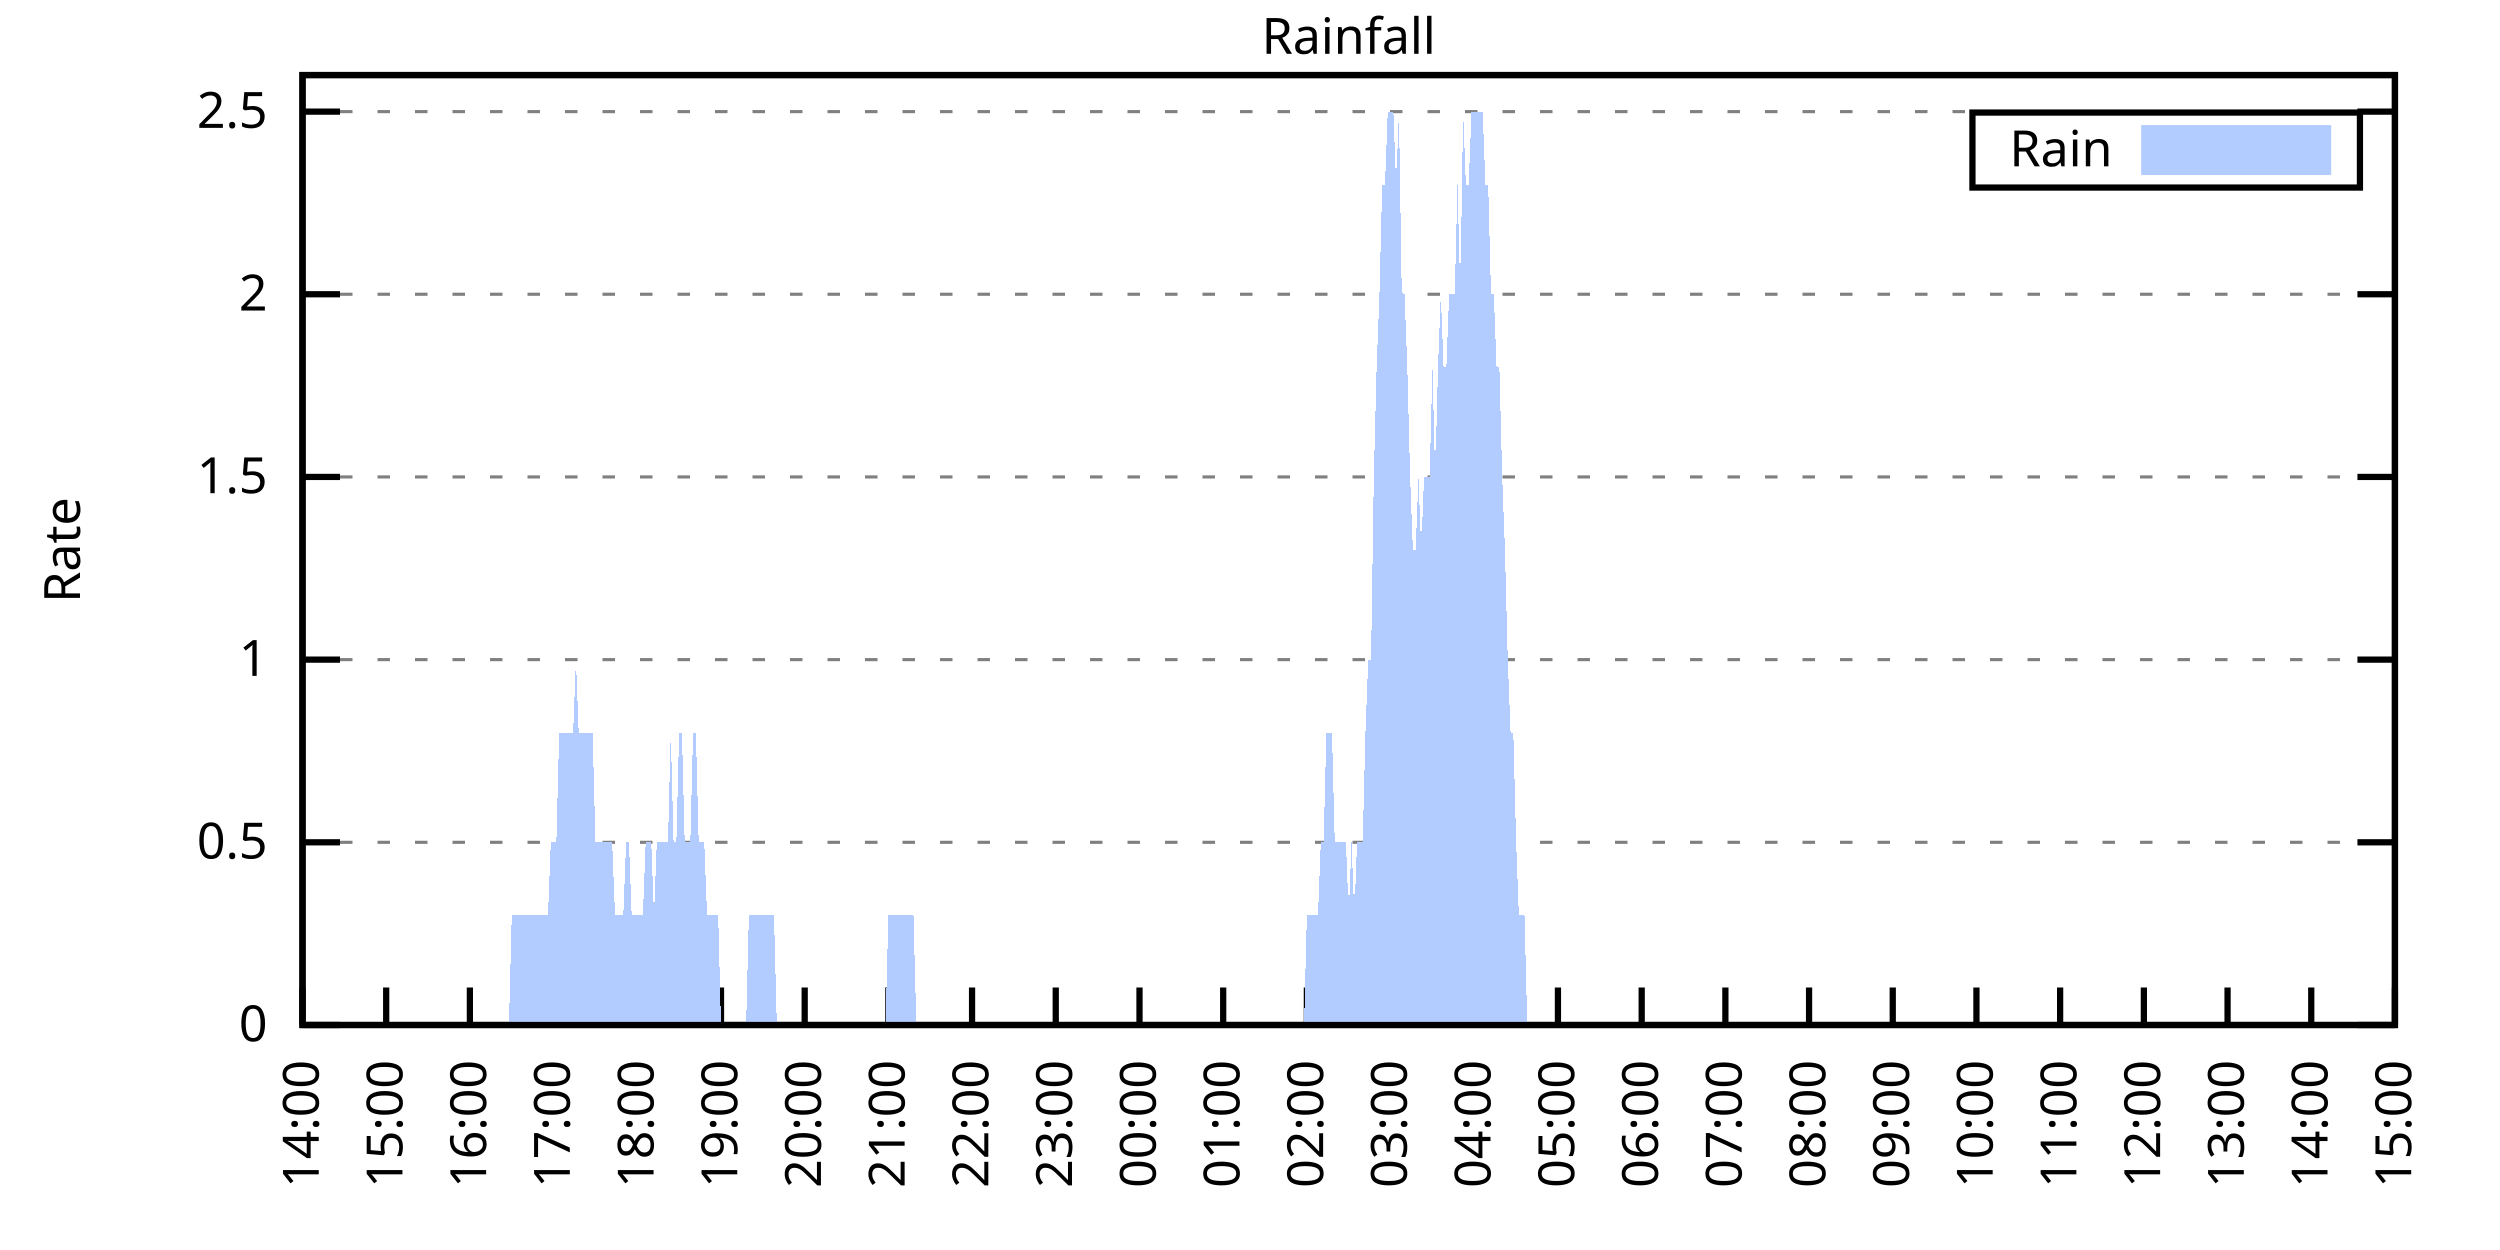
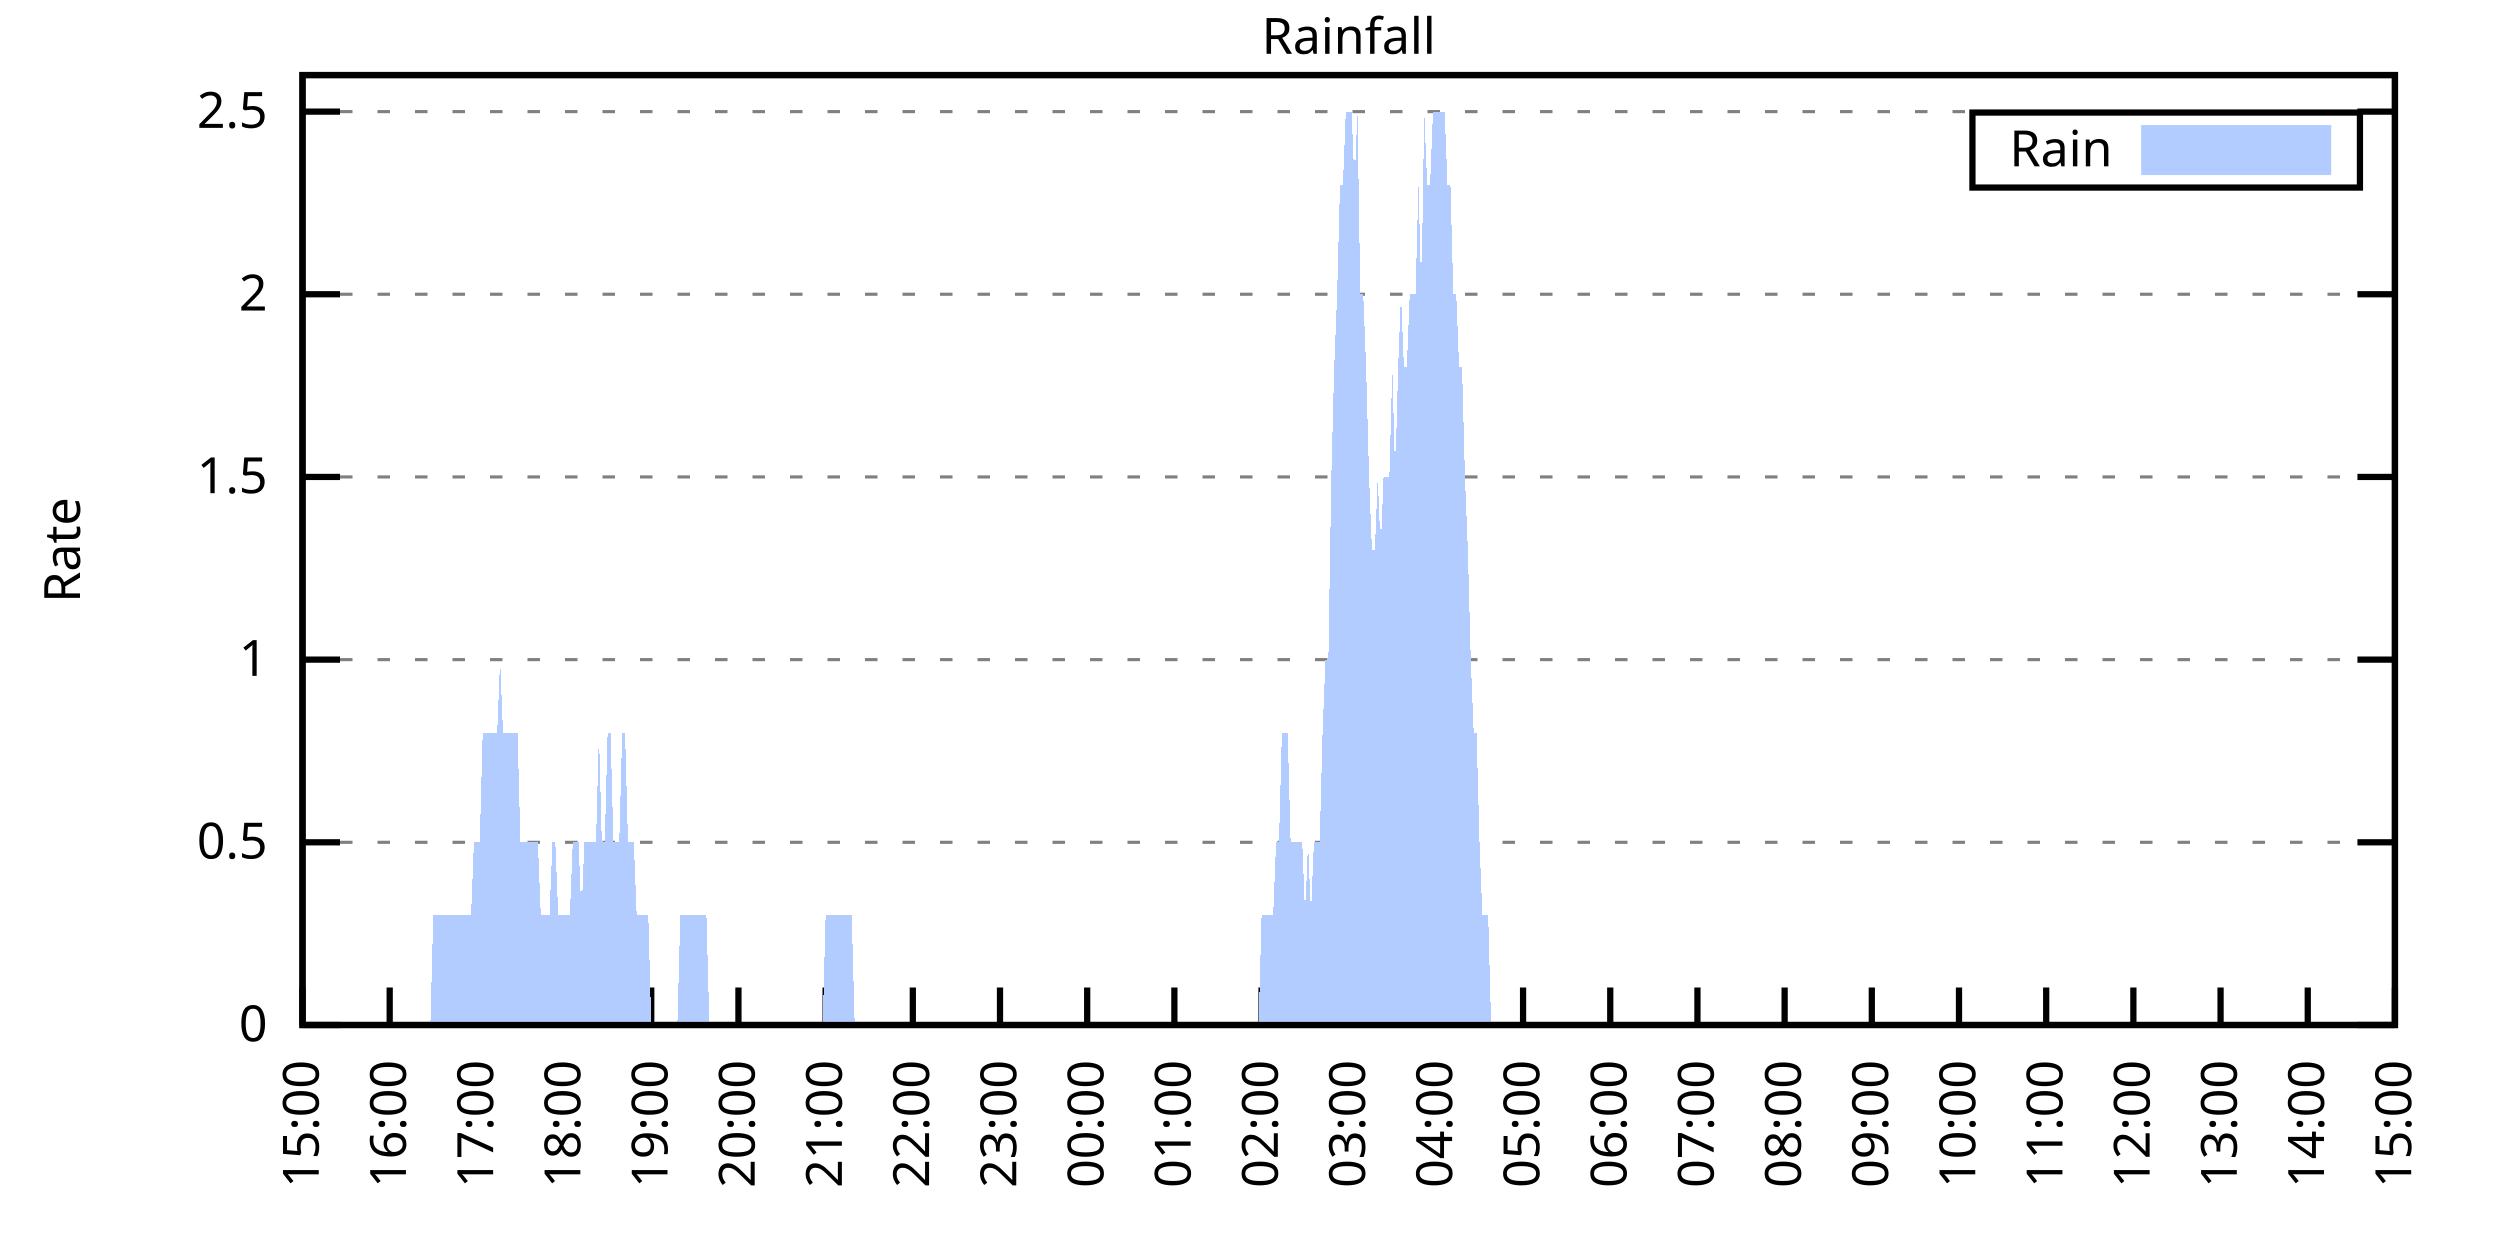
<svg xmlns="http://www.w3.org/2000/svg" xmlns:xlink="http://www.w3.org/1999/xlink" width="400" height="200" viewBox="0 0 400 200">
  <g id="gnuplot_canvas">
    <rect x="0" y="0" width="400" height="200" fill="none" />
    <defs>
      <circle id="gpDot" r="0.5" stroke-width="0.5" stroke="currentColor" />
      <path id="gpPt0" stroke-width="0.333" stroke="currentColor" d="M-1,0 h2 M0,-1 v2" />
      <path id="gpPt1" stroke-width="0.333" stroke="currentColor" d="M-1,-1 L1,1 M1,-1 L-1,1" />
      <path id="gpPt2" stroke-width="0.333" stroke="currentColor" d="M-1,0 L1,0 M0,-1 L0,1 M-1,-1 L1,1 M-1,1 L1,-1" />
      <rect id="gpPt3" stroke-width="0.333" stroke="currentColor" x="-1" y="-1" width="2" height="2" />
      <rect id="gpPt4" stroke-width="0.333" stroke="currentColor" fill="currentColor" x="-1" y="-1" width="2" height="2" />
      <circle id="gpPt5" stroke-width="0.333" stroke="currentColor" cx="0" cy="0" r="1" />
      <use xlink:href="#gpPt5" id="gpPt6" fill="currentColor" stroke="none" />
      <path id="gpPt7" stroke-width="0.333" stroke="currentColor" d="M0,-1.33 L-1.33,0.67 L1.33,0.67 z" />
      <use xlink:href="#gpPt7" id="gpPt8" fill="currentColor" stroke="none" />
      <use xlink:href="#gpPt7" id="gpPt9" stroke="currentColor" transform="rotate(180)" />
      <use xlink:href="#gpPt9" id="gpPt10" fill="currentColor" stroke="none" />
      <use xlink:href="#gpPt3" id="gpPt11" stroke="currentColor" transform="rotate(45)" />
      <use xlink:href="#gpPt11" id="gpPt12" fill="currentColor" stroke="none" />
      <path id="gpPt13" stroke-width="0.333" stroke="currentColor" d="M0,1.330 L1.265,0.411 L0.782,-1.067 L-0.782,-1.076 L-1.265,0.411 z" />
      <use xlink:href="#gpPt13" id="gpPt14" fill="currentColor" stroke="none" />
      <filter id="textbox" filterUnits="objectBoundingBox" x="0" y="0" height="1" width="1">
        <feFlood flood-color="white" flood-opacity="1" result="bgnd" />
        <feComposite in="SourceGraphic" in2="bgnd" operator="atop" />
      </filter>
      <filter id="greybox" filterUnits="objectBoundingBox" x="0" y="0" height="1" width="1">
        <feFlood flood-color="lightgrey" flood-opacity="1" result="grey" />
        <feComposite in="SourceGraphic" in2="grey" operator="atop" />
      </filter>
    </defs>
    <g fill="none" color="white" stroke="currentColor" stroke-width="1.00" stroke-linecap="butt" stroke-linejoin="miter">
</g>
    <g fill="none" color="black" stroke="currentColor" stroke-width="1.00" stroke-linecap="butt" stroke-linejoin="miter">
      <g stroke="none" shape-rendering="crispEdges">
        <polygon fill="rgb(255, 255, 255)" points="48.40,164.00 383.18,164.00 383.18,12.02 48.40,12.02 " />
      </g>
    </g>
    <g fill="none" color="black" stroke="currentColor" stroke-width="1.00" stroke-linecap="butt" stroke-linejoin="miter">
</g>
    <g fill="none" color="black" stroke="black" stroke-width="0.50" stroke-linecap="butt" stroke-linejoin="miter">
</g>
    <g fill="none" color="gray" stroke="currentColor" stroke-width="0.50" stroke-linecap="butt" stroke-linejoin="miter">
      <path stroke="gray" stroke-dasharray="2,4" class="gridline" d="M48.40,164.00 L383.19,164.00  " />
    </g>
    <g fill="none" color="gray" stroke="gray" stroke-width="1.00" stroke-linecap="butt" stroke-linejoin="miter">
</g>
    <g fill="none" color="black" stroke="currentColor" stroke-width="1.00" stroke-linecap="butt" stroke-linejoin="miter">
      <path stroke="black" d="M48.40,164.00 L54.40,164.00 M383.19,164.00 L377.19,164.00  " />
      <g transform="translate(42.80,166.60)" stroke="none" fill="black" font-family="Sans" font-size="8.00" text-anchor="end">
        <text>
          <tspan font-family="Sans"> 0</tspan>
        </text>
      </g>
    </g>
    <g fill="none" color="black" stroke="currentColor" stroke-width="1.00" stroke-linecap="butt" stroke-linejoin="miter">
</g>
    <g fill="none" color="black" stroke="black" stroke-width="0.50" stroke-linecap="butt" stroke-linejoin="miter">
</g>
    <g fill="none" color="gray" stroke="currentColor" stroke-width="0.50" stroke-linecap="butt" stroke-linejoin="miter">
      <path stroke="gray" stroke-dasharray="2,4" class="gridline" d="M48.40,134.77 L383.19,134.77  " />
    </g>
    <g fill="none" color="gray" stroke="gray" stroke-width="1.00" stroke-linecap="butt" stroke-linejoin="miter">
</g>
    <g fill="none" color="black" stroke="currentColor" stroke-width="1.00" stroke-linecap="butt" stroke-linejoin="miter">
      <path stroke="black" d="M48.40,134.77 L54.40,134.77 M383.19,134.77 L377.19,134.77  " />
      <g transform="translate(42.80,137.37)" stroke="none" fill="black" font-family="Sans" font-size="8.00" text-anchor="end">
        <text>
          <tspan font-family="Sans"> 0.5</tspan>
        </text>
      </g>
    </g>
    <g fill="none" color="black" stroke="currentColor" stroke-width="1.00" stroke-linecap="butt" stroke-linejoin="miter">
</g>
    <g fill="none" color="black" stroke="black" stroke-width="0.50" stroke-linecap="butt" stroke-linejoin="miter">
</g>
    <g fill="none" color="gray" stroke="currentColor" stroke-width="0.50" stroke-linecap="butt" stroke-linejoin="miter">
      <path stroke="gray" stroke-dasharray="2,4" class="gridline" d="M48.40,105.54 L383.19,105.54  " />
    </g>
    <g fill="none" color="gray" stroke="gray" stroke-width="1.00" stroke-linecap="butt" stroke-linejoin="miter">
</g>
    <g fill="none" color="black" stroke="currentColor" stroke-width="1.00" stroke-linecap="butt" stroke-linejoin="miter">
      <path stroke="black" d="M48.40,105.54 L54.40,105.54 M383.19,105.54 L377.19,105.54  " />
      <g transform="translate(42.80,108.14)" stroke="none" fill="black" font-family="Sans" font-size="8.00" text-anchor="end">
        <text>
          <tspan font-family="Sans"> 1</tspan>
        </text>
      </g>
    </g>
    <g fill="none" color="black" stroke="currentColor" stroke-width="1.00" stroke-linecap="butt" stroke-linejoin="miter">
</g>
    <g fill="none" color="black" stroke="black" stroke-width="0.50" stroke-linecap="butt" stroke-linejoin="miter">
</g>
    <g fill="none" color="gray" stroke="currentColor" stroke-width="0.50" stroke-linecap="butt" stroke-linejoin="miter">
      <path stroke="gray" stroke-dasharray="2,4" class="gridline" d="M48.40,76.31 L383.19,76.31  " />
    </g>
    <g fill="none" color="gray" stroke="gray" stroke-width="1.00" stroke-linecap="butt" stroke-linejoin="miter">
</g>
    <g fill="none" color="black" stroke="currentColor" stroke-width="1.00" stroke-linecap="butt" stroke-linejoin="miter">
      <path stroke="black" d="M48.40,76.31 L54.40,76.31 M383.19,76.31 L377.19,76.31  " />
      <g transform="translate(42.80,78.91)" stroke="none" fill="black" font-family="Sans" font-size="8.00" text-anchor="end">
        <text>
          <tspan font-family="Sans"> 1.5</tspan>
        </text>
      </g>
    </g>
    <g fill="none" color="black" stroke="currentColor" stroke-width="1.00" stroke-linecap="butt" stroke-linejoin="miter">
</g>
    <g fill="none" color="black" stroke="black" stroke-width="0.50" stroke-linecap="butt" stroke-linejoin="miter">
</g>
    <g fill="none" color="gray" stroke="currentColor" stroke-width="0.50" stroke-linecap="butt" stroke-linejoin="miter">
      <path stroke="gray" stroke-dasharray="2,4" class="gridline" d="M48.40,47.08 L383.19,47.08  " />
    </g>
    <g fill="none" color="gray" stroke="gray" stroke-width="1.00" stroke-linecap="butt" stroke-linejoin="miter">
</g>
    <g fill="none" color="black" stroke="currentColor" stroke-width="1.00" stroke-linecap="butt" stroke-linejoin="miter">
      <path stroke="black" d="M48.40,47.08 L54.40,47.08 M383.19,47.08 L377.19,47.08  " />
      <g transform="translate(42.80,49.68)" stroke="none" fill="black" font-family="Sans" font-size="8.00" text-anchor="end">
        <text>
          <tspan font-family="Sans"> 2</tspan>
        </text>
      </g>
    </g>
    <g fill="none" color="black" stroke="currentColor" stroke-width="1.00" stroke-linecap="butt" stroke-linejoin="miter">
</g>
    <g fill="none" color="black" stroke="black" stroke-width="0.50" stroke-linecap="butt" stroke-linejoin="miter">
</g>
    <g fill="none" color="gray" stroke="currentColor" stroke-width="0.50" stroke-linecap="butt" stroke-linejoin="miter">
      <path stroke="gray" stroke-dasharray="2,4" class="gridline" d="M48.40,17.86 L383.19,17.86  " />
    </g>
    <g fill="none" color="gray" stroke="gray" stroke-width="1.00" stroke-linecap="butt" stroke-linejoin="miter">
</g>
    <g fill="none" color="black" stroke="currentColor" stroke-width="1.00" stroke-linecap="butt" stroke-linejoin="miter">
      <path stroke="black" d="M48.40,17.86 L54.40,17.86 M383.19,17.86 L377.19,17.86  " />
      <g transform="translate(42.80,20.46)" stroke="none" fill="black" font-family="Sans" font-size="8.00" text-anchor="end">
        <text>
          <tspan font-family="Sans"> 2.5</tspan>
        </text>
      </g>
    </g>
    <g fill="none" color="black" stroke="currentColor" stroke-width="1.00" stroke-linecap="butt" stroke-linejoin="miter">
      <path stroke="black" d="M48.40,164.00 L48.40,158.00  " />
      <g transform="translate(51.00,169.60) rotate(270.00)" stroke="none" fill="black" font-family="Sans" font-size="8.00" text-anchor="end">
        <text>
-           <tspan font-family="Sans">14:00</tspan>
-         </text>
-       </g>
-     </g>
-     <g fill="none" color="black" stroke="currentColor" stroke-width="1.00" stroke-linecap="butt" stroke-linejoin="miter">
-       <path stroke="black" d="M61.79,164.00 L61.79,158.00  " />
-       <g transform="translate(64.39,169.60) rotate(270.00)" stroke="none" fill="black" font-family="Sans" font-size="8.00" text-anchor="end">
-         <text>
          <tspan font-family="Sans">15:00</tspan>
        </text>
      </g>
    </g>
    <g fill="none" color="black" stroke="currentColor" stroke-width="1.00" stroke-linecap="butt" stroke-linejoin="miter">
-       <path stroke="black" d="M75.18,164.00 L75.18,158.00  " />
-       <g transform="translate(77.78,169.60) rotate(270.00)" stroke="none" fill="black" font-family="Sans" font-size="8.00" text-anchor="end">
+       <path stroke="black" d="M62.35,164.00 L62.35,158.00  " />
+       <g transform="translate(64.95,169.60) rotate(270.00)" stroke="none" fill="black" font-family="Sans" font-size="8.00" text-anchor="end">
        <text>
          <tspan font-family="Sans">16:00</tspan>
        </text>
      </g>
    </g>
    <g fill="none" color="black" stroke="currentColor" stroke-width="1.00" stroke-linecap="butt" stroke-linejoin="miter">
-       <path stroke="black" d="M88.57,164.00 L88.57,158.00  " />
-       <g transform="translate(91.17,169.60) rotate(270.00)" stroke="none" fill="black" font-family="Sans" font-size="8.00" text-anchor="end">
+       <path stroke="black" d="M76.30,164.00 L76.30,158.00  " />
+       <g transform="translate(78.90,169.60) rotate(270.00)" stroke="none" fill="black" font-family="Sans" font-size="8.00" text-anchor="end">
        <text>
          <tspan font-family="Sans">17:00</tspan>
        </text>
      </g>
    </g>
    <g fill="none" color="black" stroke="currentColor" stroke-width="1.00" stroke-linecap="butt" stroke-linejoin="miter">
-       <path stroke="black" d="M101.97,164.00 L101.97,158.00  " />
-       <g transform="translate(104.57,169.60) rotate(270.00)" stroke="none" fill="black" font-family="Sans" font-size="8.00" text-anchor="end">
+       <path stroke="black" d="M90.25,164.00 L90.25,158.00  " />
+       <g transform="translate(92.85,169.60) rotate(270.00)" stroke="none" fill="black" font-family="Sans" font-size="8.00" text-anchor="end">
        <text>
          <tspan font-family="Sans">18:00</tspan>
        </text>
      </g>
    </g>
    <g fill="none" color="black" stroke="currentColor" stroke-width="1.00" stroke-linecap="butt" stroke-linejoin="miter">
-       <path stroke="black" d="M115.36,164.00 L115.36,158.00  " />
-       <g transform="translate(117.96,169.60) rotate(270.00)" stroke="none" fill="black" font-family="Sans" font-size="8.00" text-anchor="end">
+       <path stroke="black" d="M104.20,164.00 L104.20,158.00  " />
+       <g transform="translate(106.80,169.60) rotate(270.00)" stroke="none" fill="black" font-family="Sans" font-size="8.00" text-anchor="end">
        <text>
          <tspan font-family="Sans">19:00</tspan>
        </text>
      </g>
    </g>
    <g fill="none" color="black" stroke="currentColor" stroke-width="1.00" stroke-linecap="butt" stroke-linejoin="miter">
-       <path stroke="black" d="M128.75,164.00 L128.75,158.00  " />
-       <g transform="translate(131.35,169.60) rotate(270.00)" stroke="none" fill="black" font-family="Sans" font-size="8.00" text-anchor="end">
+       <path stroke="black" d="M118.15,164.00 L118.15,158.00  " />
+       <g transform="translate(120.75,169.60) rotate(270.00)" stroke="none" fill="black" font-family="Sans" font-size="8.00" text-anchor="end">
        <text>
          <tspan font-family="Sans">20:00</tspan>
        </text>
      </g>
    </g>
    <g fill="none" color="black" stroke="currentColor" stroke-width="1.00" stroke-linecap="butt" stroke-linejoin="miter">
-       <path stroke="black" d="M142.14,164.00 L142.14,158.00  " />
-       <g transform="translate(144.74,169.60) rotate(270.00)" stroke="none" fill="black" font-family="Sans" font-size="8.00" text-anchor="end">
+       <path stroke="black" d="M132.10,164.00 L132.10,158.00  " />
+       <g transform="translate(134.70,169.60) rotate(270.00)" stroke="none" fill="black" font-family="Sans" font-size="8.00" text-anchor="end">
        <text>
          <tspan font-family="Sans">21:00</tspan>
        </text>
      </g>
    </g>
    <g fill="none" color="black" stroke="currentColor" stroke-width="1.00" stroke-linecap="butt" stroke-linejoin="miter">
-       <path stroke="black" d="M155.53,164.00 L155.53,158.00  " />
-       <g transform="translate(158.13,169.60) rotate(270.00)" stroke="none" fill="black" font-family="Sans" font-size="8.00" text-anchor="end">
+       <path stroke="black" d="M146.05,164.00 L146.05,158.00  " />
+       <g transform="translate(148.65,169.60) rotate(270.00)" stroke="none" fill="black" font-family="Sans" font-size="8.00" text-anchor="end">
        <text>
          <tspan font-family="Sans">22:00</tspan>
        </text>
      </g>
    </g>
    <g fill="none" color="black" stroke="currentColor" stroke-width="1.00" stroke-linecap="butt" stroke-linejoin="miter">
-       <path stroke="black" d="M168.92,164.00 L168.92,158.00  " />
-       <g transform="translate(171.52,169.60) rotate(270.00)" stroke="none" fill="black" font-family="Sans" font-size="8.00" text-anchor="end">
+       <path stroke="black" d="M160.00,164.00 L160.00,158.00  " />
+       <g transform="translate(162.60,169.60) rotate(270.00)" stroke="none" fill="black" font-family="Sans" font-size="8.00" text-anchor="end">
        <text>
          <tspan font-family="Sans">23:00</tspan>
        </text>
      </g>
    </g>
    <g fill="none" color="black" stroke="currentColor" stroke-width="1.00" stroke-linecap="butt" stroke-linejoin="miter">
-       <path stroke="black" d="M182.32,164.00 L182.32,158.00  " />
-       <g transform="translate(184.92,169.60) rotate(270.00)" stroke="none" fill="black" font-family="Sans" font-size="8.00" text-anchor="end">
+       <path stroke="black" d="M173.95,164.00 L173.95,158.00  " />
+       <g transform="translate(176.55,169.60) rotate(270.00)" stroke="none" fill="black" font-family="Sans" font-size="8.00" text-anchor="end">
        <text>
          <tspan font-family="Sans">00:00</tspan>
        </text>
      </g>
    </g>
    <g fill="none" color="black" stroke="currentColor" stroke-width="1.00" stroke-linecap="butt" stroke-linejoin="miter">
-       <path stroke="black" d="M195.71,164.00 L195.71,158.00  " />
-       <g transform="translate(198.31,169.60) rotate(270.00)" stroke="none" fill="black" font-family="Sans" font-size="8.00" text-anchor="end">
+       <path stroke="black" d="M187.90,164.00 L187.90,158.00  " />
+       <g transform="translate(190.50,169.60) rotate(270.00)" stroke="none" fill="black" font-family="Sans" font-size="8.00" text-anchor="end">
        <text>
          <tspan font-family="Sans">01:00</tspan>
        </text>
      </g>
    </g>
    <g fill="none" color="black" stroke="currentColor" stroke-width="1.00" stroke-linecap="butt" stroke-linejoin="miter">
-       <path stroke="black" d="M209.10,164.00 L209.10,158.00  " />
-       <g transform="translate(211.70,169.60) rotate(270.00)" stroke="none" fill="black" font-family="Sans" font-size="8.00" text-anchor="end">
+       <path stroke="black" d="M201.85,164.00 L201.85,158.00  " />
+       <g transform="translate(204.45,169.60) rotate(270.00)" stroke="none" fill="black" font-family="Sans" font-size="8.00" text-anchor="end">
        <text>
          <tspan font-family="Sans">02:00</tspan>
        </text>
      </g>
    </g>
    <g fill="none" color="black" stroke="currentColor" stroke-width="1.00" stroke-linecap="butt" stroke-linejoin="miter">
-       <path stroke="black" d="M222.49,164.00 L222.49,158.00  " />
-       <g transform="translate(225.09,169.60) rotate(270.00)" stroke="none" fill="black" font-family="Sans" font-size="8.00" text-anchor="end">
+       <path stroke="black" d="M215.80,164.00 L215.80,158.00  " />
+       <g transform="translate(218.40,169.60) rotate(270.00)" stroke="none" fill="black" font-family="Sans" font-size="8.00" text-anchor="end">
        <text>
          <tspan font-family="Sans">03:00</tspan>
        </text>
      </g>
    </g>
    <g fill="none" color="black" stroke="currentColor" stroke-width="1.00" stroke-linecap="butt" stroke-linejoin="miter">
-       <path stroke="black" d="M235.88,164.00 L235.88,158.00  " />
-       <g transform="translate(238.48,169.60) rotate(270.00)" stroke="none" fill="black" font-family="Sans" font-size="8.00" text-anchor="end">
+       <path stroke="black" d="M229.74,164.00 L229.74,158.00  " />
+       <g transform="translate(232.34,169.60) rotate(270.00)" stroke="none" fill="black" font-family="Sans" font-size="8.00" text-anchor="end">
        <text>
          <tspan font-family="Sans">04:00</tspan>
        </text>
      </g>
    </g>
    <g fill="none" color="black" stroke="currentColor" stroke-width="1.00" stroke-linecap="butt" stroke-linejoin="miter">
-       <path stroke="black" d="M249.27,164.00 L249.27,158.00  " />
-       <g transform="translate(251.87,169.60) rotate(270.00)" stroke="none" fill="black" font-family="Sans" font-size="8.00" text-anchor="end">
+       <path stroke="black" d="M243.69,164.00 L243.69,158.00  " />
+       <g transform="translate(246.29,169.60) rotate(270.00)" stroke="none" fill="black" font-family="Sans" font-size="8.00" text-anchor="end">
        <text>
          <tspan font-family="Sans">05:00</tspan>
        </text>
      </g>
    </g>
    <g fill="none" color="black" stroke="currentColor" stroke-width="1.00" stroke-linecap="butt" stroke-linejoin="miter">
-       <path stroke="black" d="M262.67,164.00 L262.67,158.00  " />
-       <g transform="translate(265.27,169.60) rotate(270.00)" stroke="none" fill="black" font-family="Sans" font-size="8.00" text-anchor="end">
+       <path stroke="black" d="M257.64,164.00 L257.64,158.00  " />
+       <g transform="translate(260.24,169.60) rotate(270.00)" stroke="none" fill="black" font-family="Sans" font-size="8.00" text-anchor="end">
        <text>
          <tspan font-family="Sans">06:00</tspan>
        </text>
      </g>
    </g>
    <g fill="none" color="black" stroke="currentColor" stroke-width="1.00" stroke-linecap="butt" stroke-linejoin="miter">
-       <path stroke="black" d="M276.06,164.00 L276.06,158.00  " />
-       <g transform="translate(278.66,169.60) rotate(270.00)" stroke="none" fill="black" font-family="Sans" font-size="8.00" text-anchor="end">
+       <path stroke="black" d="M271.59,164.00 L271.59,158.00  " />
+       <g transform="translate(274.19,169.60) rotate(270.00)" stroke="none" fill="black" font-family="Sans" font-size="8.00" text-anchor="end">
        <text>
          <tspan font-family="Sans">07:00</tspan>
        </text>
      </g>
    </g>
    <g fill="none" color="black" stroke="currentColor" stroke-width="1.00" stroke-linecap="butt" stroke-linejoin="miter">
-       <path stroke="black" d="M289.45,164.00 L289.45,158.00  " />
-       <g transform="translate(292.05,169.60) rotate(270.00)" stroke="none" fill="black" font-family="Sans" font-size="8.00" text-anchor="end">
+       <path stroke="black" d="M285.54,164.00 L285.54,158.00  " />
+       <g transform="translate(288.14,169.60) rotate(270.00)" stroke="none" fill="black" font-family="Sans" font-size="8.00" text-anchor="end">
        <text>
          <tspan font-family="Sans">08:00</tspan>
        </text>
      </g>
    </g>
    <g fill="none" color="black" stroke="currentColor" stroke-width="1.00" stroke-linecap="butt" stroke-linejoin="miter">
-       <path stroke="black" d="M302.84,164.00 L302.84,158.00  " />
-       <g transform="translate(305.44,169.60) rotate(270.00)" stroke="none" fill="black" font-family="Sans" font-size="8.00" text-anchor="end">
+       <path stroke="black" d="M299.49,164.00 L299.49,158.00  " />
+       <g transform="translate(302.09,169.60) rotate(270.00)" stroke="none" fill="black" font-family="Sans" font-size="8.00" text-anchor="end">
        <text>
          <tspan font-family="Sans">09:00</tspan>
        </text>
      </g>
    </g>
    <g fill="none" color="black" stroke="currentColor" stroke-width="1.00" stroke-linecap="butt" stroke-linejoin="miter">
-       <path stroke="black" d="M316.23,164.00 L316.23,158.00  " />
-       <g transform="translate(318.83,169.60) rotate(270.00)" stroke="none" fill="black" font-family="Sans" font-size="8.00" text-anchor="end">
+       <path stroke="black" d="M313.44,164.00 L313.44,158.00  " />
+       <g transform="translate(316.04,169.60) rotate(270.00)" stroke="none" fill="black" font-family="Sans" font-size="8.00" text-anchor="end">
        <text>
          <tspan font-family="Sans">10:00</tspan>
        </text>
      </g>
    </g>
    <g fill="none" color="black" stroke="currentColor" stroke-width="1.00" stroke-linecap="butt" stroke-linejoin="miter">
-       <path stroke="black" d="M329.62,164.00 L329.62,158.00  " />
-       <g transform="translate(332.22,169.60) rotate(270.00)" stroke="none" fill="black" font-family="Sans" font-size="8.00" text-anchor="end">
+       <path stroke="black" d="M327.39,164.00 L327.39,158.00  " />
+       <g transform="translate(329.99,169.60) rotate(270.00)" stroke="none" fill="black" font-family="Sans" font-size="8.00" text-anchor="end">
        <text>
          <tspan font-family="Sans">11:00</tspan>
        </text>
      </g>
    </g>
    <g fill="none" color="black" stroke="currentColor" stroke-width="1.00" stroke-linecap="butt" stroke-linejoin="miter">
-       <path stroke="black" d="M343.02,164.00 L343.02,158.00  " />
-       <g transform="translate(345.62,169.60) rotate(270.00)" stroke="none" fill="black" font-family="Sans" font-size="8.00" text-anchor="end">
+       <path stroke="black" d="M341.34,164.00 L341.34,158.00  " />
+       <g transform="translate(343.94,169.60) rotate(270.00)" stroke="none" fill="black" font-family="Sans" font-size="8.00" text-anchor="end">
        <text>
          <tspan font-family="Sans">12:00</tspan>
        </text>
      </g>
    </g>
    <g fill="none" color="black" stroke="currentColor" stroke-width="1.00" stroke-linecap="butt" stroke-linejoin="miter">
-       <path stroke="black" d="M356.41,164.00 L356.41,158.00  " />
-       <g transform="translate(359.01,169.60) rotate(270.00)" stroke="none" fill="black" font-family="Sans" font-size="8.00" text-anchor="end">
+       <path stroke="black" d="M355.29,164.00 L355.29,158.00  " />
+       <g transform="translate(357.89,169.60) rotate(270.00)" stroke="none" fill="black" font-family="Sans" font-size="8.00" text-anchor="end">
        <text>
          <tspan font-family="Sans">13:00</tspan>
        </text>
      </g>
    </g>
    <g fill="none" color="black" stroke="currentColor" stroke-width="1.00" stroke-linecap="butt" stroke-linejoin="miter">
-       <path stroke="black" d="M369.80,164.00 L369.80,158.00  " />
-       <g transform="translate(372.40,169.60) rotate(270.00)" stroke="none" fill="black" font-family="Sans" font-size="8.00" text-anchor="end">
+       <path stroke="black" d="M369.24,164.00 L369.24,158.00  " />
+       <g transform="translate(371.84,169.60) rotate(270.00)" stroke="none" fill="black" font-family="Sans" font-size="8.00" text-anchor="end">
        <text>
          <tspan font-family="Sans">14:00</tspan>
        </text>
      </g>
    </g>
    <g fill="none" color="black" stroke="currentColor" stroke-width="1.00" stroke-linecap="butt" stroke-linejoin="miter">
      <path stroke="black" d="M383.19,164.00 L383.19,158.00  " />
      <g transform="translate(385.79,169.60) rotate(270.00)" stroke="none" fill="black" font-family="Sans" font-size="8.00" text-anchor="end">
        <text>
          <tspan font-family="Sans">15:00</tspan>
        </text>
      </g>
    </g>
    <g fill="none" color="black" stroke="currentColor" stroke-width="1.00" stroke-linecap="butt" stroke-linejoin="miter">
</g>
    <g fill="none" color="black" stroke="currentColor" stroke-width="1.00" stroke-linecap="butt" stroke-linejoin="miter">
      <path stroke="black" d="M48.40,12.01 L48.40,164.00 L383.19,164.00 L383.19,12.01 L48.40,12.01 Z  " />
    </g>
    <g fill="none" color="black" stroke="currentColor" stroke-width="1.00" stroke-linecap="butt" stroke-linejoin="miter">
</g>
    <g fill="none" color="black" stroke="currentColor" stroke-width="1.00" stroke-linecap="butt" stroke-linejoin="miter">
      <path stroke="black" d="M315.59,30.01 L315.59,18.01 L377.59,18.01 L377.59,30.01 L315.59,30.01 Z  " />
    </g>
    <g id="Rainfall_plot_1">
      <g fill="none" color="white" stroke="black" stroke-width="2.00" stroke-linecap="butt" stroke-linejoin="miter">
</g>
      <g fill="none" color="black" stroke="currentColor" stroke-width="2.00" stroke-linecap="butt" stroke-linejoin="miter">
        <g transform="translate(337.99,26.61)" stroke="none" fill="black" font-family="Sans" font-size="8.00" text-anchor="end">
          <text>
            <tspan font-family="Sans">Rain</tspan>
          </text>
        </g>
      </g>
      <g fill="none" color="black" stroke="currentColor" stroke-width="2.00" stroke-linecap="butt" stroke-linejoin="miter">
        <g stroke="none" shape-rendering="crispEdges">
          <polygon fill="rgb(178, 204, 255)" points="343.59,27.01 371.99,27.01 371.99,21.01 343.59,21.01 " />
        </g>
        <path stroke="rgb(178, 204, 255)" d="M343.59,27.01 L371.99,27.01 L371.99,21.01 L343.59,21.01 L343.59,27.01 Z  " />
      </g>
      <g fill="none" color="black" stroke="currentColor" stroke-width="2.00" stroke-linecap="butt" stroke-linejoin="miter">
        <g stroke="none" shape-rendering="crispEdges">
-           <polygon fill="rgb(178, 204, 255)" points="58.67,164.00 59.11,164.00 59.56,164.00 60.01,164.00 60.45,164.00 60.90,164.00 61.35,164.00 61.79,164.00 62.24,164.00 62.68,164.00 63.13,164.00 63.58,164.00 64.02,164.00 64.47,164.00 64.92,164.00 65.36,164.00 65.81,164.00 66.26,164.00 66.70,164.00 67.15,164.00 67.59,164.00 68.04,164.00 68.49,164.00 68.93,164.00 69.38,164.00 69.83,164.00 70.27,164.00 70.72,164.00 71.17,164.00 71.61,164.00 72.06,164.00 72.50,164.00 72.95,164.00 73.40,164.00 73.84,164.00 74.29,164.00 74.74,164.00 75.18,164.00 75.63,164.00 76.08,164.00 76.52,164.00 76.97,164.00 77.42,164.00 77.86,164.00 78.31,164.00 78.75,164.00 79.20,164.00 79.65,164.00 80.09,164.00 80.54,164.00 80.99,164.00 81.43,164.00 81.88,146.46 82.33,146.46 82.77,146.46 83.22,146.46 83.66,146.46 84.11,146.46 84.56,146.46 85.00,146.46 85.45,146.46 85.90,146.46 86.34,146.46 86.79,146.46 87.24,146.46 87.68,146.46 88.13,134.77 88.57,134.77 89.02,134.77 89.47,117.23 89.91,117.23 90.36,117.23 90.81,117.23 91.25,117.23 91.70,117.23 92.15,105.54 92.59,117.23 93.04,117.23 93.49,117.23 93.93,117.23 94.38,117.23 94.82,117.23 95.27,134.77 95.72,134.77 96.16,134.77 96.61,134.77 97.06,134.77 97.50,134.77 97.95,134.77 98.40,146.46 98.84,146.46 99.29,146.46 99.73,146.46 100.18,134.77 100.63,134.77 101.07,146.46 101.52,146.46 101.97,146.46 102.41,146.46 102.86,146.46 103.31,134.77 103.75,134.77 104.20,134.77 104.64,146.46 105.09,134.77 105.54,134.77 105.98,134.77 106.43,134.77 106.88,134.77 107.32,117.23 107.77,134.77 108.22,134.77 108.66,117.23 109.11,117.23 109.55,134.77 110.00,134.77 110.45,134.77 110.89,117.23 111.34,117.23 111.79,134.77 112.23,134.77 112.68,134.77 113.13,146.46 113.57,146.46 114.02,146.46 114.47,146.46 114.91,146.46 115.36,164.00 115.80,164.00 116.25,164.00 116.70,164.00 117.14,164.00 117.59,164.00 118.04,164.00 118.48,164.00 118.93,164.00 119.38,164.00 119.82,146.46 120.27,146.46 120.71,146.46 121.16,146.46 121.61,146.46 122.05,146.46 122.50,146.46 122.95,146.46 123.39,146.46 123.84,146.46 124.29,164.00 124.73,164.00 125.18,164.00 125.62,164.00 126.07,164.00 126.52,164.00 126.96,164.00 127.41,164.00 127.86,164.00 128.30,164.00 128.75,164.00 129.20,164.00 129.64,164.00 130.09,164.00 130.54,164.00 130.98,164.00 131.43,164.00 131.87,164.00 132.32,164.00 132.77,164.00 133.21,164.00 133.66,164.00 134.11,164.00 134.55,164.00 135.00,164.00 135.45,164.00 135.89,164.00 136.34,164.00 136.78,164.00 137.23,164.00 137.68,164.00 138.12,164.00 138.57,164.00 139.02,164.00 139.46,164.00 139.91,164.00 140.36,164.00 140.80,164.00 141.25,164.00 141.69,164.00 142.14,146.46 142.59,146.46 143.03,146.46 143.48,146.46 143.93,146.46 144.37,146.46 144.82,146.46 145.27,146.46 145.71,146.46 146.16,146.46 146.61,164.00 147.05,164.00 147.50,164.00 147.94,164.00 148.39,164.00 148.84,164.00 149.28,164.00 149.73,164.00 150.18,164.00 150.62,164.00 151.07,164.00 151.52,164.00 151.96,164.00 152.41,164.00 152.85,164.00 153.30,164.00 153.75,164.00 154.19,164.00 154.64,164.00 155.09,164.00 155.53,164.00 155.98,164.00 156.43,164.00 156.87,164.00 157.32,164.00 157.76,164.00 158.21,164.00 158.66,164.00 159.10,164.00 159.55,164.00 160.00,164.00 160.44,164.00 160.89,164.00 161.34,164.00 161.78,164.00 162.23,164.00 162.67,164.00 163.12,164.00 163.57,164.00 164.01,164.00 164.46,164.00 164.91,164.00 165.35,164.00 165.80,164.00 166.25,164.00 166.69,164.00 167.14,164.00 167.59,164.00 168.03,164.00 168.48,164.00 168.92,164.00 169.37,164.00 169.82,164.00 170.26,164.00 170.71,164.00 171.16,164.00 171.60,164.00 172.05,164.00 172.50,164.00 172.94,164.00 173.39,164.00 173.83,164.00 174.28,164.00 174.73,164.00 175.17,164.00 175.62,164.00 176.07,164.00 176.51,164.00 176.96,164.00 177.41,164.00 177.85,164.00 178.30,164.00 178.74,164.00 179.19,164.00 179.64,164.00 180.08,164.00 180.53,164.00 180.98,164.00 181.42,164.00 181.87,164.00 182.32,164.00 182.76,164.00 183.21,164.00 183.66,164.00 184.10,164.00 184.55,164.00 184.99,164.00 185.44,164.00 185.89,164.00 186.33,164.00 186.78,164.00 187.23,164.00 187.67,164.00 188.12,164.00 188.57,164.00 189.01,164.00 189.46,164.00 189.90,164.00 190.35,164.00 190.80,164.00 191.24,164.00 191.69,164.00 192.14,164.00 192.58,164.00 193.03,164.00 193.48,164.00 193.92,164.00 194.37,164.00 194.81,164.00 195.26,164.00 195.71,164.00 196.15,164.00 196.60,164.00 197.05,164.00 197.49,164.00 197.94,164.00 198.39,164.00 198.83,164.00 199.28,164.00 199.73,164.00 200.17,164.00 200.62,164.00 201.06,164.00 201.51,164.00 201.96,164.00 202.40,164.00 202.85,164.00 203.30,164.00 203.74,164.00 204.19,164.00 204.64,164.00 205.08,164.00 205.53,164.00 205.97,164.00 206.42,164.00 206.87,164.00 207.31,164.00 207.76,164.00 208.21,164.00 208.65,164.00 209.10,146.46 209.55,146.46 209.99,146.46 210.44,146.46 210.88,146.46 211.33,134.77 211.78,134.77 212.22,117.23 212.67,117.23 213.12,117.23 213.56,134.77 214.01,134.77 214.46,134.77 214.90,134.77 215.35,134.77 215.80,146.46 216.24,134.77 216.69,146.46 217.13,134.77 217.58,134.77 218.03,134.77 218.47,117.23 218.92,105.54 219.37,105.54 219.81,76.31 220.26,58.78 220.71,47.08 221.15,29.55 221.60,29.55 222.04,17.86 222.49,17.86 222.94,17.86 223.38,29.55 223.83,17.86 224.28,47.08 224.72,47.08 225.17,58.78 225.62,76.31 226.06,88.00 226.51,88.00 226.95,76.31 227.40,88.00 227.85,76.31 228.29,76.31 228.74,76.31 229.19,58.78 229.63,76.31 230.08,58.78 230.53,47.08 230.97,58.78 231.42,58.78 231.86,47.08 232.31,47.08 232.76,47.08 233.20,29.55 233.65,47.08 234.10,17.86 234.54,29.55 234.99,29.55 235.44,17.86 235.88,17.86 236.33,17.86 236.78,17.86 237.22,17.86 237.67,29.55 238.11,29.55 238.56,47.08 239.01,47.08 239.45,58.78 239.90,58.78 240.35,76.31 240.79,88.00 241.24,105.54 241.69,117.23 242.13,117.23 242.58,134.77 243.02,146.46 243.47,146.46 243.92,146.46 244.36,164.00 244.81,164.00 245.26,164.00 245.70,164.00 246.15,164.00 246.60,164.00 247.04,164.00 247.49,164.00 247.93,164.00 248.38,164.00 248.83,164.00 249.27,164.00 249.72,164.00 250.17,164.00 250.61,164.00 251.06,164.00 251.51,164.00 251.95,164.00 252.40,164.00 252.85,164.00 253.29,164.00 253.74,164.00 254.18,164.00 254.63,164.00 255.08,164.00 255.52,164.00 255.97,164.00 256.42,164.00 256.86,164.00 257.31,164.00 257.76,164.00 258.20,164.00 258.65,164.00 259.09,164.00 259.54,164.00 259.99,164.00 260.43,164.00 260.88,164.00 261.33,164.00 261.77,164.00 262.22,164.00 262.67,164.00 263.11,164.00 263.56,164.00 264.00,164.00 264.45,164.00 264.90,164.00 265.34,164.00 265.79,164.00 266.24,164.00 266.68,164.00 267.13,164.00 267.58,164.00 268.02,164.00 268.47,164.00 268.92,164.00 269.36,164.00 269.81,164.00 270.25,164.00 270.70,164.00 271.15,164.00 271.59,164.00 272.04,164.00 272.49,164.00 272.93,164.00 273.38,164.00 273.83,164.00 274.27,164.00 274.72,164.00 275.16,164.00 275.61,164.00 276.06,164.00 276.50,164.00 276.95,164.00 277.40,164.00 277.84,164.00 278.29,164.00 278.74,164.00 279.18,164.00 279.63,164.00 280.07,164.00 280.52,164.00 280.97,164.00 281.41,164.00 281.86,164.00 282.31,164.00 282.75,164.00 283.20,164.00 283.65,164.00 284.09,164.00 284.54,164.00 284.98,164.00 285.43,164.00 285.88,164.00 286.32,164.00 286.77,164.00 287.22,164.00 287.66,164.00 288.11,164.00 288.56,164.00 289.00,164.00 289.45,164.00 289.90,164.00 290.34,164.00 290.79,164.00 291.23,164.00 291.68,164.00 292.13,164.00 292.57,164.00 293.02,164.00 293.47,164.00 293.91,164.00 294.36,164.00 294.81,164.00 295.25,164.00 295.70,164.00 296.14,164.00 296.59,164.00 297.04,164.00 297.48,164.00 297.93,164.00 298.38,164.00 298.82,164.00 299.27,164.00 299.72,164.00 300.16,164.00 300.61,164.00 301.05,164.00 301.50,164.00 301.95,164.00 302.39,164.00 302.84,164.00 303.29,164.00 303.73,164.00 304.18,164.00 304.63,164.00 305.07,164.00 305.52,164.00 305.97,164.00 306.41,164.00 306.86,164.00 307.30,164.00 307.75,164.00 308.20,164.00 308.64,164.00 309.09,164.00 309.54,164.00 309.98,164.00 310.43,164.00 310.88,164.00 311.32,164.00 311.77,164.00 312.21,164.00 312.66,164.00 313.11,164.00 313.55,164.00 314.00,164.00 314.45,164.00 314.89,164.00 315.34,164.00 315.79,164.00 316.23,164.00 316.68,164.00 317.12,164.00 317.57,164.00 318.02,164.00 318.46,164.00 318.91,164.00 319.36,164.00 319.80,164.00 320.25,164.00 320.70,164.00 321.14,164.00 321.59,164.00 322.04,164.00 322.48,164.00 322.93,164.00 323.37,164.00 323.82,164.00 324.27,164.00 324.71,164.00 325.16,164.00 325.61,164.00 326.05,164.00 326.50,164.00 326.95,164.00 327.39,164.00 327.84,164.00 328.28,164.00 328.73,164.00 329.18,164.00 329.62,164.00 330.07,164.00 330.52,164.00 330.96,164.00 331.41,164.00 331.86,164.00 332.30,164.00 332.75,164.00 333.19,164.00 333.64,164.00 334.09,164.00 334.53,164.00 334.98,164.00 335.43,164.00 335.87,164.00 336.32,164.00 336.77,164.00 337.21,164.00 337.66,164.00 338.10,164.00 338.55,164.00 339.00,164.00 339.44,164.00 339.89,164.00 340.34,164.00 340.78,164.00 341.23,164.00 341.68,164.00 342.12,164.00 342.57,164.00 343.02,164.00 343.46,164.00 343.91,164.00 344.35,164.00 344.80,164.00 345.25,164.00 345.69,164.00 346.14,164.00 346.59,164.00 347.03,164.00 347.48,164.00 347.93,164.00 348.37,164.00 348.82,164.00 349.26,164.00 349.71,164.00 350.16,164.00 350.60,164.00 351.05,164.00 351.50,164.00 351.94,164.00 352.39,164.00 352.84,164.00 353.28,164.00 353.73,164.00 354.17,164.00 354.62,164.00 355.07,164.00 355.51,164.00 355.96,164.00 356.41,164.00 356.85,164.00 357.30,164.00 357.75,164.00 358.19,164.00 358.64,164.00 359.09,164.00 359.53,164.00 359.98,164.00 360.42,164.00 360.87,164.00 361.32,164.00 361.76,164.00 362.21,164.00 362.66,164.00 363.10,164.00 363.55,164.00 364.00,164.00 364.44,164.00 364.89,164.00 365.33,164.00 365.78,164.00 366.23,164.00 366.67,164.00 367.12,164.00 367.57,164.00 368.01,164.00 368.46,164.00 368.91,164.00 369.35,164.00 369.80,164.00 370.24,164.00 370.69,164.00 371.14,164.00 371.58,164.00 372.03,164.00 372.48,164.00 372.92,164.00 373.37,164.00 373.82,164.00 374.26,164.00 374.71,164.00 375.16,164.00 375.60,164.00 376.05,164.00 376.49,164.00 376.94,164.00 377.39,164.00 377.83,164.00 378.28,164.00 378.73,164.00 379.17,164.00 379.62,164.00 379.62,164.00 58.67,164.00 " />
+           <polygon fill="rgb(178, 204, 255)" points="48.86,164.00 49.33,164.00 49.79,164.00 50.26,164.00 50.72,164.00 51.19,164.00 51.65,164.00 52.12,164.00 52.58,164.00 53.05,164.00 53.51,164.00 53.98,164.00 54.44,164.00 54.91,164.00 55.37,164.00 55.84,164.00 56.30,164.00 56.77,164.00 57.23,164.00 57.70,164.00 58.16,164.00 58.63,164.00 59.09,164.00 59.56,164.00 60.02,164.00 60.49,164.00 60.95,164.00 61.42,164.00 61.88,164.00 62.35,164.00 62.81,164.00 63.28,164.00 63.74,164.00 64.21,164.00 64.67,164.00 65.14,164.00 65.60,164.00 66.07,164.00 66.53,164.00 67.00,164.00 67.46,164.00 67.93,164.00 68.39,164.00 68.86,164.00 69.32,146.46 69.79,146.46 70.25,146.46 70.72,146.46 71.18,146.46 71.65,146.46 72.11,146.46 72.58,146.46 73.04,146.46 73.51,146.46 73.97,146.46 74.44,146.46 74.90,146.46 75.37,146.46 75.83,134.77 76.30,134.77 76.76,134.77 77.23,117.23 77.69,117.23 78.16,117.23 78.62,117.23 79.09,117.23 79.55,117.23 80.02,105.54 80.48,117.23 80.95,117.23 81.41,117.23 81.88,117.23 82.34,117.23 82.81,117.23 83.27,134.77 83.74,134.77 84.20,134.77 84.67,134.77 85.13,134.77 85.60,134.77 86.06,134.77 86.53,146.46 86.99,146.46 87.46,146.46 87.92,146.46 88.39,134.77 88.85,134.77 89.32,146.46 89.78,146.46 90.25,146.46 90.71,146.46 91.18,146.46 91.64,134.77 92.11,134.77 92.57,134.77 93.04,146.46 93.50,134.77 93.97,134.77 94.43,134.77 94.90,134.77 95.36,134.77 95.83,117.23 96.29,134.77 96.76,134.77 97.22,117.23 97.69,117.23 98.15,134.77 98.62,134.77 99.08,134.77 99.55,117.23 100.01,117.23 100.48,134.77 100.94,134.77 101.41,134.77 101.87,146.46 102.34,146.46 102.80,146.46 103.27,146.46 103.73,146.46 104.20,164.00 104.66,164.00 105.13,164.00 105.59,164.00 106.06,164.00 106.52,164.00 106.99,164.00 107.45,164.00 107.92,164.00 108.38,164.00 108.85,146.46 109.31,146.46 109.78,146.46 110.24,146.46 110.71,146.46 111.17,146.46 111.64,146.46 112.10,146.46 112.57,146.46 113.03,146.46 113.50,164.00 113.96,164.00 114.43,164.00 114.89,164.00 115.36,164.00 115.82,164.00 116.29,164.00 116.75,164.00 117.22,164.00 117.68,164.00 118.15,164.00 118.61,164.00 119.08,164.00 119.54,164.00 120.01,164.00 120.47,164.00 120.94,164.00 121.40,164.00 121.87,164.00 122.33,164.00 122.80,164.00 123.26,164.00 123.73,164.00 124.19,164.00 124.66,164.00 125.12,164.00 125.59,164.00 126.05,164.00 126.52,164.00 126.98,164.00 127.45,164.00 127.91,164.00 128.38,164.00 128.84,164.00 129.31,164.00 129.77,164.00 130.24,164.00 130.70,164.00 131.17,164.00 131.63,164.00 132.10,146.46 132.56,146.46 133.03,146.46 133.49,146.46 133.96,146.46 134.42,146.46 134.89,146.46 135.35,146.46 135.82,146.46 136.28,146.46 136.75,164.00 137.21,164.00 137.68,164.00 138.14,164.00 138.61,164.00 139.07,164.00 139.54,164.00 140.00,164.00 140.47,164.00 140.93,164.00 141.40,164.00 141.86,164.00 142.33,164.00 142.79,164.00 143.26,164.00 143.72,164.00 144.19,164.00 144.65,164.00 145.12,164.00 145.58,164.00 146.05,164.00 146.51,164.00 146.98,164.00 147.44,164.00 147.91,164.00 148.37,164.00 148.84,164.00 149.30,164.00 149.77,164.00 150.23,164.00 150.70,164.00 151.16,164.00 151.63,164.00 152.09,164.00 152.56,164.00 153.02,164.00 153.49,164.00 153.95,164.00 154.42,164.00 154.88,164.00 155.35,164.00 155.81,164.00 156.28,164.00 156.74,164.00 157.21,164.00 157.67,164.00 158.14,164.00 158.60,164.00 159.07,164.00 159.53,164.00 160.00,164.00 160.46,164.00 160.93,164.00 161.39,164.00 161.86,164.00 162.32,164.00 162.79,164.00 163.25,164.00 163.72,164.00 164.18,164.00 164.65,164.00 165.11,164.00 165.58,164.00 166.04,164.00 166.51,164.00 166.97,164.00 167.44,164.00 167.90,164.00 168.37,164.00 168.83,164.00 169.30,164.00 169.76,164.00 170.23,164.00 170.69,164.00 171.16,164.00 171.62,164.00 172.09,164.00 172.55,164.00 173.02,164.00 173.48,164.00 173.95,164.00 174.41,164.00 174.88,164.00 175.34,164.00 175.81,164.00 176.27,164.00 176.74,164.00 177.20,164.00 177.67,164.00 178.13,164.00 178.60,164.00 179.06,164.00 179.53,164.00 179.99,164.00 180.46,164.00 180.92,164.00 181.39,164.00 181.85,164.00 182.32,164.00 182.78,164.00 183.25,164.00 183.71,164.00 184.18,164.00 184.64,164.00 185.11,164.00 185.57,164.00 186.04,164.00 186.50,164.00 186.97,164.00 187.43,164.00 187.90,164.00 188.36,164.00 188.83,164.00 189.29,164.00 189.76,164.00 190.22,164.00 190.69,164.00 191.15,164.00 191.62,164.00 192.08,164.00 192.55,164.00 193.01,164.00 193.48,164.00 193.94,164.00 194.41,164.00 194.87,164.00 195.34,164.00 195.80,164.00 196.27,164.00 196.73,164.00 197.20,164.00 197.66,164.00 198.13,164.00 198.59,164.00 199.06,164.00 199.52,164.00 199.99,164.00 200.45,164.00 200.92,164.00 201.38,164.00 201.85,146.46 202.31,146.46 202.78,146.46 203.24,146.46 203.71,146.46 204.17,134.77 204.64,134.77 205.10,117.23 205.57,117.23 206.03,117.23 206.50,134.77 206.96,134.77 207.43,134.77 207.89,134.77 208.36,134.77 208.82,146.46 209.29,134.77 209.75,146.46 210.22,134.77 210.68,134.77 211.15,134.77 211.61,117.23 212.08,105.54 212.54,105.54 213.01,76.31 213.47,58.78 213.94,47.08 214.40,29.55 214.87,29.55 215.33,17.86 215.80,17.86 216.26,17.86 216.72,29.55 217.19,17.86 217.65,47.08 218.12,47.08 218.58,58.78 219.05,76.31 219.51,88.00 219.98,88.00 220.44,76.31 220.91,88.00 221.37,76.31 221.84,76.31 222.30,76.31 222.77,58.78 223.23,76.31 223.70,58.78 224.16,47.08 224.63,58.78 225.09,58.78 225.56,47.08 226.02,47.08 226.49,47.08 226.95,29.55 227.42,47.08 227.88,17.86 228.35,29.55 228.81,29.55 229.28,17.86 229.74,17.86 230.21,17.86 230.67,17.86 231.14,17.86 231.60,29.55 232.07,29.55 232.53,47.08 233.00,47.08 233.46,58.78 233.93,58.78 234.39,76.31 234.86,88.00 235.32,105.54 235.79,117.23 236.25,117.23 236.72,134.77 237.18,146.46 237.65,146.46 238.11,146.46 238.58,164.00 239.04,164.00 239.51,164.00 239.97,164.00 240.44,164.00 240.90,164.00 241.37,164.00 241.83,164.00 242.30,164.00 242.76,164.00 243.23,164.00 243.69,164.00 244.16,164.00 244.62,164.00 245.09,164.00 245.55,164.00 246.02,164.00 246.48,164.00 246.95,164.00 247.41,164.00 247.88,164.00 248.34,164.00 248.81,164.00 249.27,164.00 249.74,164.00 250.20,164.00 250.67,164.00 251.13,164.00 251.60,164.00 252.06,164.00 252.53,164.00 252.99,164.00 253.46,164.00 253.92,164.00 254.39,164.00 254.85,164.00 255.32,164.00 255.78,164.00 256.25,164.00 256.71,164.00 257.18,164.00 257.64,164.00 258.11,164.00 258.57,164.00 259.04,164.00 259.50,164.00 259.97,164.00 260.43,164.00 260.90,164.00 261.36,164.00 261.83,164.00 262.29,164.00 262.76,164.00 263.22,164.00 263.69,164.00 264.15,164.00 264.62,164.00 265.08,164.00 265.55,164.00 266.01,164.00 266.48,164.00 266.94,164.00 267.41,164.00 267.87,164.00 268.34,164.00 268.80,164.00 269.27,164.00 269.73,164.00 270.20,164.00 270.66,164.00 271.13,164.00 271.59,164.00 272.06,164.00 272.52,164.00 272.99,164.00 273.45,164.00 273.92,164.00 274.38,164.00 274.85,164.00 275.31,164.00 275.78,164.00 276.24,164.00 276.71,164.00 277.17,164.00 277.64,164.00 278.10,164.00 278.57,164.00 279.03,164.00 279.50,164.00 279.96,164.00 280.43,164.00 280.89,164.00 281.36,164.00 281.82,164.00 282.29,164.00 282.75,164.00 283.22,164.00 283.68,164.00 284.15,164.00 284.61,164.00 285.08,164.00 285.54,164.00 286.01,164.00 286.47,164.00 286.94,164.00 287.40,164.00 287.87,164.00 288.33,164.00 288.80,164.00 289.26,164.00 289.73,164.00 290.19,164.00 290.66,164.00 291.12,164.00 291.59,164.00 292.05,164.00 292.52,164.00 292.98,164.00 293.45,164.00 293.91,164.00 294.38,164.00 294.84,164.00 295.31,164.00 295.77,164.00 296.24,164.00 296.70,164.00 297.17,164.00 297.63,164.00 298.10,164.00 298.56,164.00 299.03,164.00 299.49,164.00 299.96,164.00 300.42,164.00 300.89,164.00 301.35,164.00 301.82,164.00 302.28,164.00 302.75,164.00 303.21,164.00 303.68,164.00 304.14,164.00 304.61,164.00 305.07,164.00 305.54,164.00 306.00,164.00 306.47,164.00 306.93,164.00 307.40,164.00 307.86,164.00 308.33,164.00 308.79,164.00 309.26,164.00 309.72,164.00 310.19,164.00 310.65,164.00 311.12,164.00 311.58,164.00 312.05,164.00 312.51,164.00 312.98,164.00 313.44,164.00 313.91,164.00 314.37,164.00 314.84,164.00 315.30,164.00 315.77,164.00 316.23,164.00 316.70,164.00 317.16,164.00 317.63,164.00 318.09,164.00 318.56,164.00 319.02,164.00 319.49,164.00 319.95,164.00 320.42,164.00 320.88,164.00 321.35,164.00 321.81,164.00 322.28,164.00 322.74,164.00 323.21,164.00 323.67,164.00 324.14,164.00 324.60,164.00 325.07,164.00 325.53,164.00 326.00,164.00 326.46,164.00 326.93,164.00 327.39,164.00 327.86,164.00 328.32,164.00 328.79,164.00 329.25,164.00 329.72,164.00 330.18,164.00 330.65,164.00 331.11,164.00 331.58,164.00 332.04,164.00 332.51,164.00 332.97,164.00 333.44,164.00 333.90,164.00 334.37,164.00 334.83,164.00 335.30,164.00 335.76,164.00 336.23,164.00 336.69,164.00 337.16,164.00 337.62,164.00 338.09,164.00 338.55,164.00 339.02,164.00 339.48,164.00 339.95,164.00 340.41,164.00 340.88,164.00 341.34,164.00 341.81,164.00 342.27,164.00 342.74,164.00 343.20,164.00 343.67,164.00 344.13,164.00 344.60,164.00 345.06,164.00 345.53,164.00 345.99,164.00 346.46,164.00 346.92,164.00 347.39,164.00 347.85,164.00 348.32,164.00 348.78,164.00 349.25,164.00 349.71,164.00 350.18,164.00 350.64,164.00 351.11,164.00 351.57,164.00 352.04,164.00 352.50,164.00 352.97,164.00 353.43,164.00 353.90,164.00 354.36,164.00 354.83,164.00 355.29,164.00 355.76,164.00 356.22,164.00 356.69,164.00 357.15,164.00 357.62,164.00 358.08,164.00 358.55,164.00 359.01,164.00 359.48,164.00 359.94,164.00 360.41,164.00 360.87,164.00 361.34,164.00 361.80,164.00 362.27,164.00 362.73,164.00 363.20,164.00 363.66,164.00 364.13,164.00 364.59,164.00 365.06,164.00 365.52,164.00 365.99,164.00 366.45,164.00 366.92,164.00 367.38,164.00 367.85,164.00 368.31,164.00 368.78,164.00 369.24,164.00 369.71,164.00 370.17,164.00 370.64,164.00 371.10,164.00 371.57,164.00 372.03,164.00 372.50,164.00 372.96,164.00 373.43,164.00 373.89,164.00 374.36,164.00 374.82,164.00 375.29,164.00 375.75,164.00 376.22,164.00 376.68,164.00 377.15,164.00 377.61,164.00 378.08,164.00 378.54,164.00 379.01,164.00 379.47,164.00 379.94,164.00 380.40,164.00 380.87,164.00 381.33,164.00 381.80,164.00 382.26,164.00 382.73,164.00 383.19,164.00 383.19,164.00 48.86,164.00 " />
        </g>
      </g>
    </g>
    <g fill="none" color="black" stroke="currentColor" stroke-width="2.00" stroke-linecap="butt" stroke-linejoin="miter">
</g>
    <g fill="none" color="black" stroke="black" stroke-width="1.00" stroke-linecap="butt" stroke-linejoin="miter">
</g>
    <g fill="none" color="black" stroke="currentColor" stroke-width="1.00" stroke-linecap="butt" stroke-linejoin="miter">
      <path stroke="black" d="M48.40,12.01 L48.40,164.00 L383.19,164.00 L383.19,12.01 L48.40,12.01 Z  " />
      <g transform="translate(12.80,88.01) rotate(270.00)" stroke="none" fill="black" font-family="Sans" font-size="8.00" text-anchor="middle">
        <text>
          <tspan font-family="Sans">Rate</tspan>
        </text>
      </g>
    </g>
    <g fill="none" color="black" stroke="currentColor" stroke-width="1.00" stroke-linecap="butt" stroke-linejoin="miter">
</g>
    <g fill="none" color="black" stroke="currentColor" stroke-width="1.00" stroke-linecap="butt" stroke-linejoin="miter">
      <g transform="translate(215.79,8.61)" stroke="none" fill="black" font-family="Sans" font-size="8.00" text-anchor="middle">
        <text>
          <tspan font-family="Sans">Rainfall</tspan>
        </text>
      </g>
    </g>
    <g fill="none" color="black" stroke="currentColor" stroke-width="1.00" stroke-linecap="butt" stroke-linejoin="miter">
</g>
  </g>
</svg>
